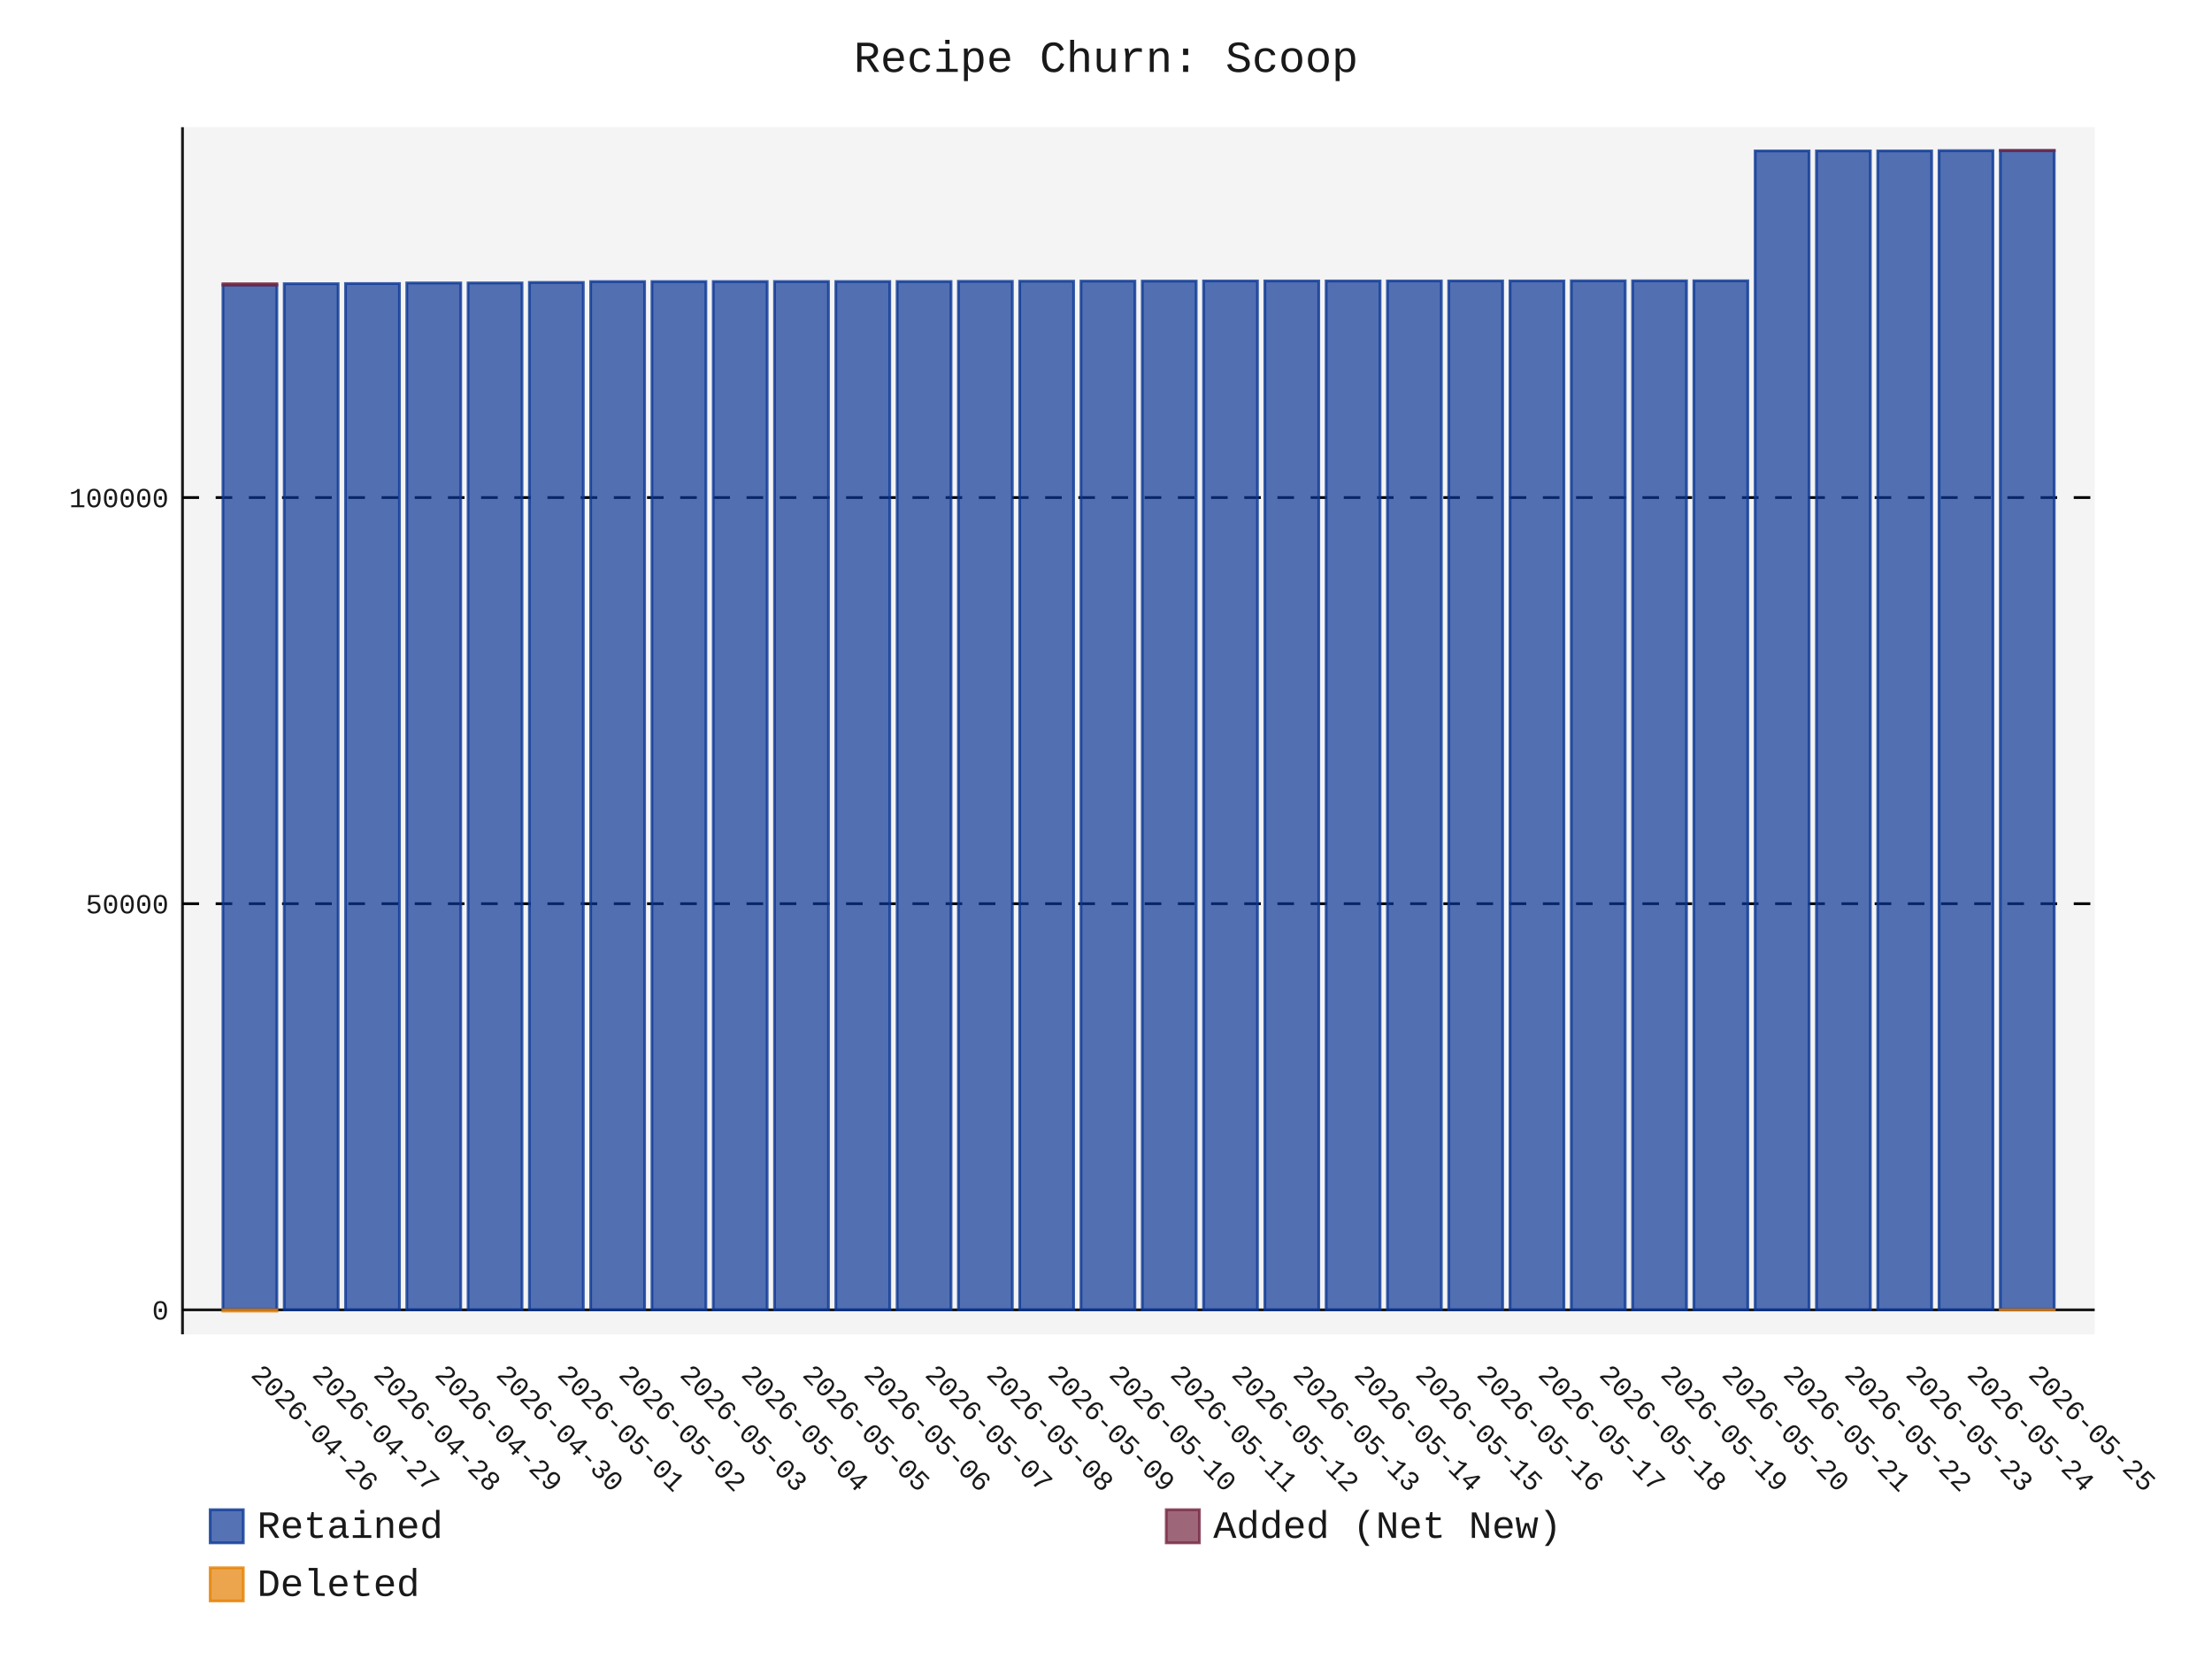
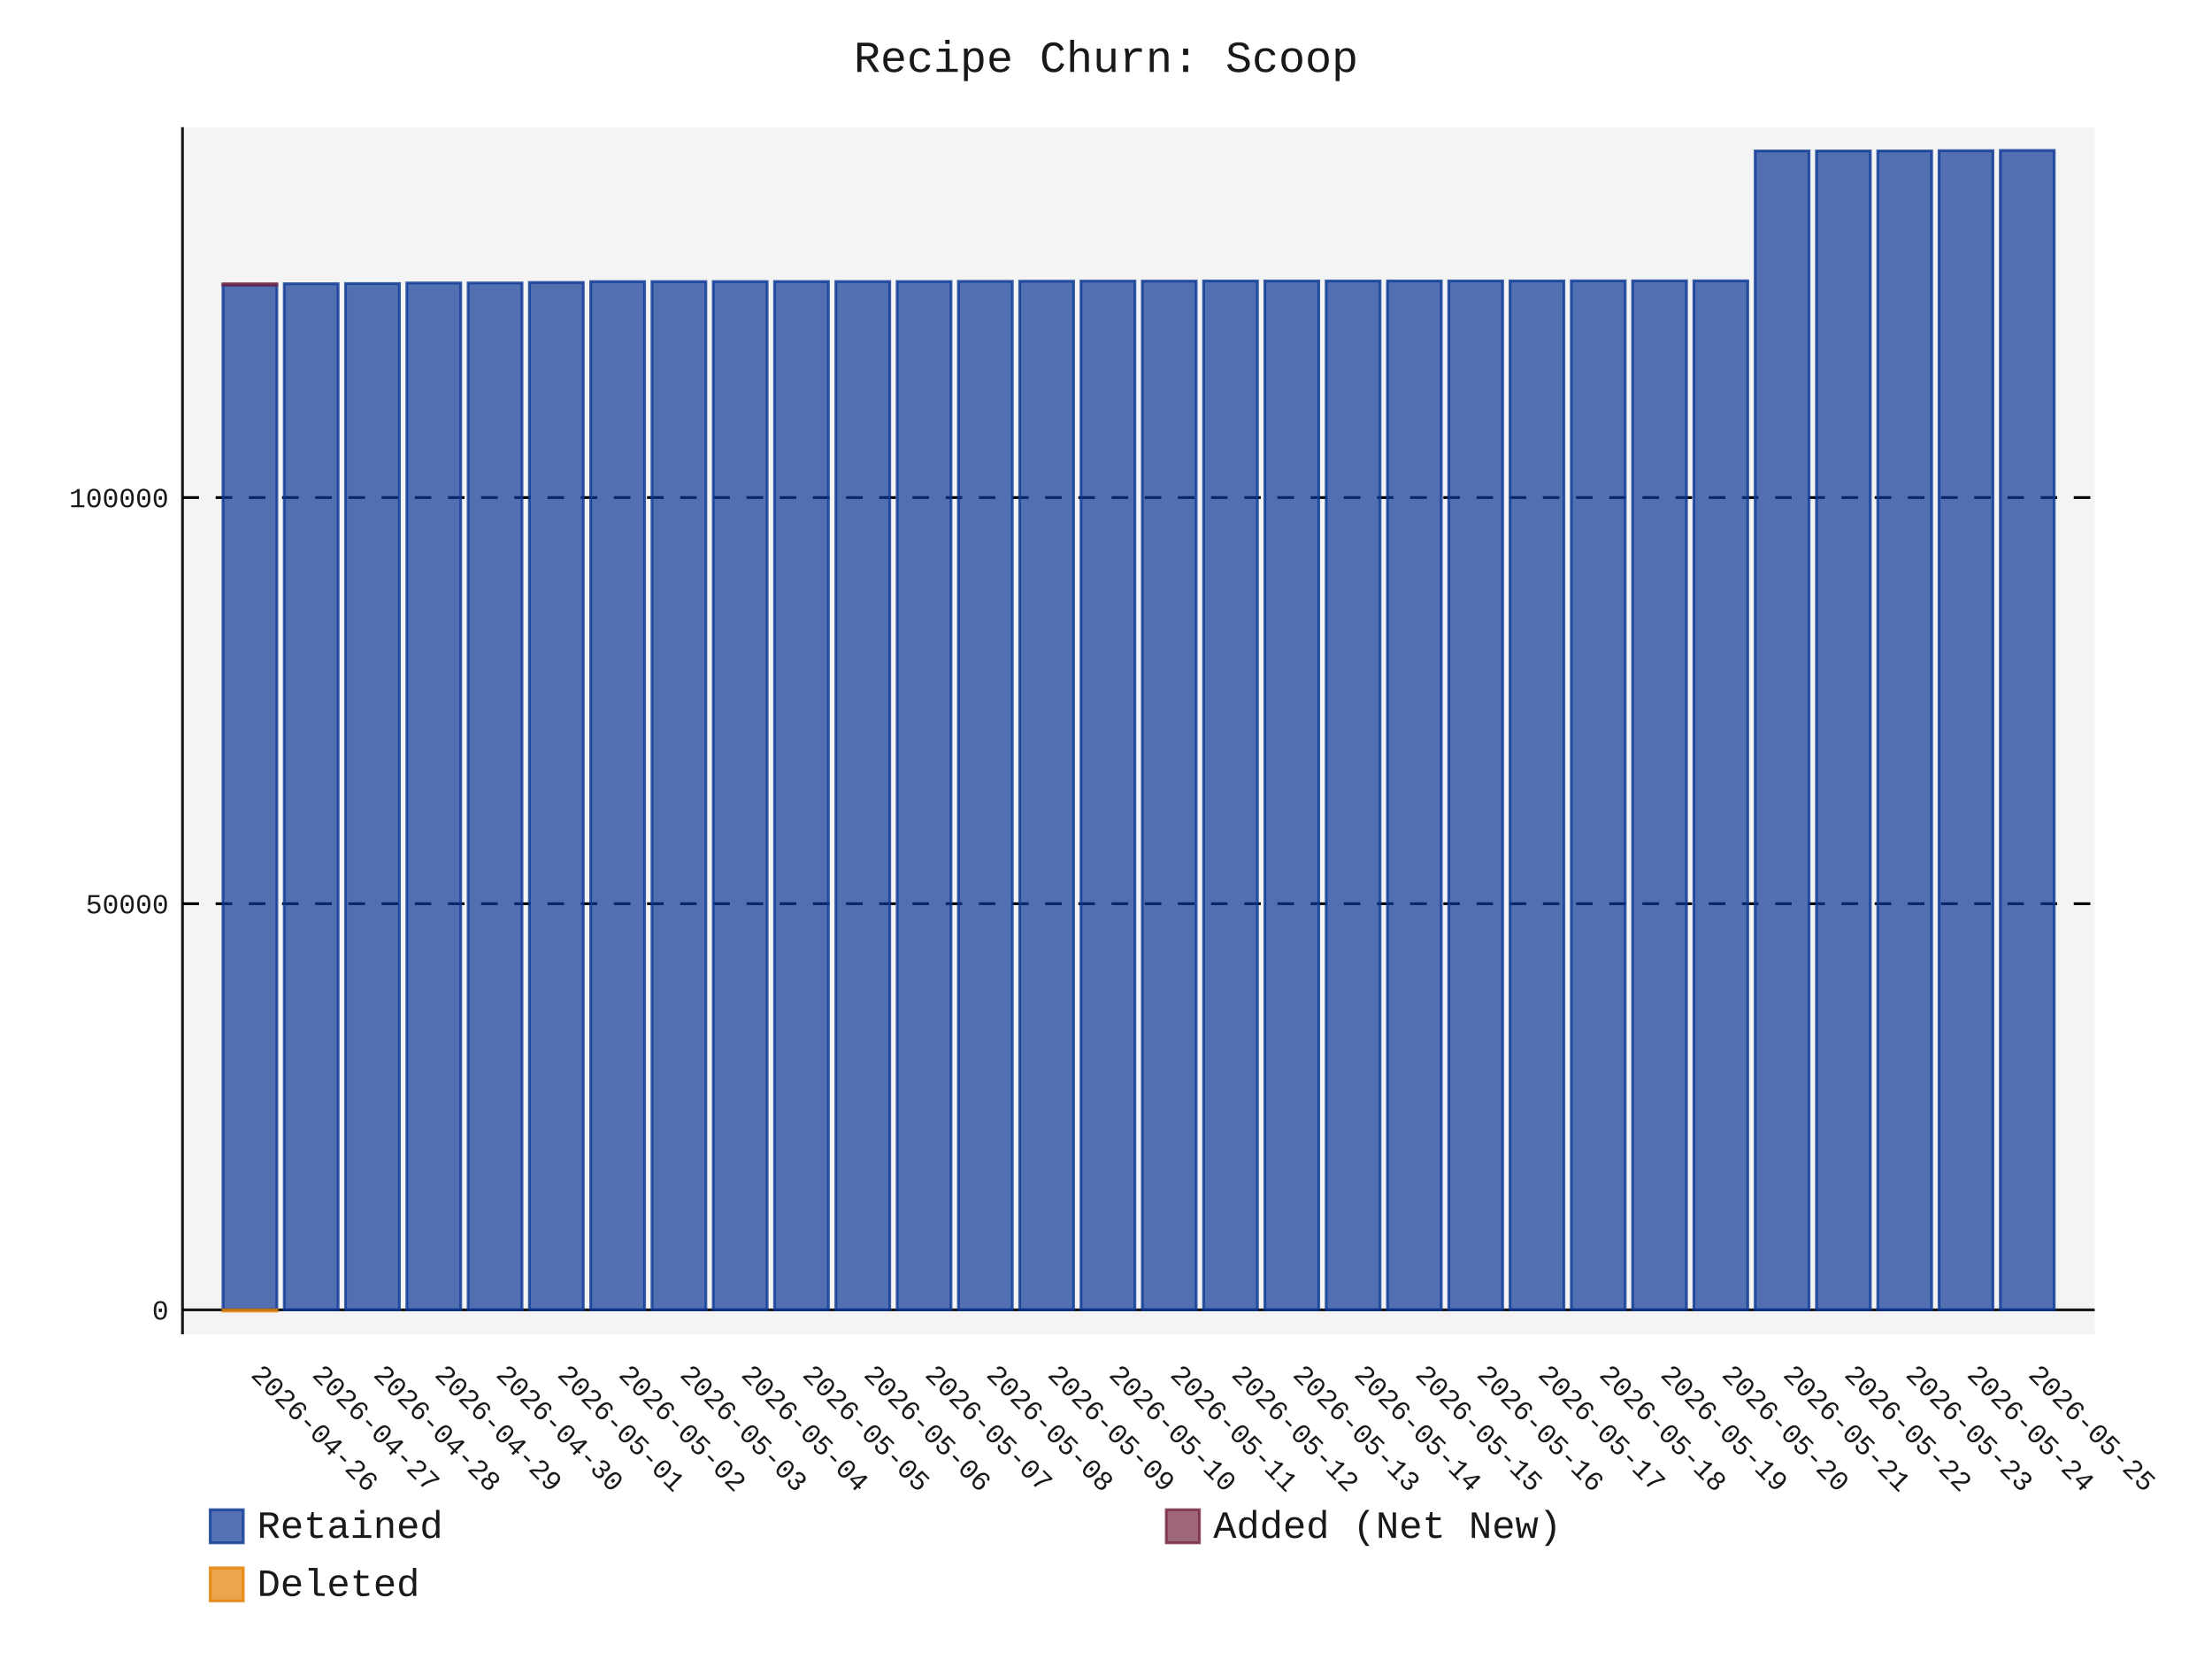
- <svg xmlns="http://www.w3.org/2000/svg" id="chart-e45959a8-2ef1-4425-8ec5-390827424402" class="pygal-chart" viewBox="0 0 800 600">
+ <svg xmlns="http://www.w3.org/2000/svg" id="chart-d8bcaec8-78ed-41b7-aec2-803ea4197484" class="pygal-chart" viewBox="0 0 800 600">
  <defs>
-     <style type="text/css">#chart-e45959a8-2ef1-4425-8ec5-390827424402{-webkit-user-select:none;-webkit-font-smoothing:antialiased;font-family:Consolas,"Liberation Mono",Menlo,Courier,monospace}#chart-e45959a8-2ef1-4425-8ec5-390827424402 .title{font-family:Consolas,"Liberation Mono",Menlo,Courier,monospace;font-size:16px}#chart-e45959a8-2ef1-4425-8ec5-390827424402 .legends .legend text{font-family:Consolas,"Liberation Mono",Menlo,Courier,monospace;font-size:14px}#chart-e45959a8-2ef1-4425-8ec5-390827424402 .axis text{font-family:Consolas,"Liberation Mono",Menlo,Courier,monospace;font-size:10px}#chart-e45959a8-2ef1-4425-8ec5-390827424402 .axis text.major{font-family:Consolas,"Liberation Mono",Menlo,Courier,monospace;font-size:10px}#chart-e45959a8-2ef1-4425-8ec5-390827424402 .text-overlay text.value{font-family:Consolas,"Liberation Mono",Menlo,Courier,monospace;font-size:16px}#chart-e45959a8-2ef1-4425-8ec5-390827424402 .text-overlay text.label{font-family:Consolas,"Liberation Mono",Menlo,Courier,monospace;font-size:10px}#chart-e45959a8-2ef1-4425-8ec5-390827424402 .tooltip{font-family:Consolas,"Liberation Mono",Menlo,Courier,monospace;font-size:14px}#chart-e45959a8-2ef1-4425-8ec5-390827424402 text.no_data{font-family:Consolas,"Liberation Mono",Menlo,Courier,monospace;font-size:64px}
- #chart-e45959a8-2ef1-4425-8ec5-390827424402{background-color:transparent}#chart-e45959a8-2ef1-4425-8ec5-390827424402 path,#chart-e45959a8-2ef1-4425-8ec5-390827424402 line,#chart-e45959a8-2ef1-4425-8ec5-390827424402 rect,#chart-e45959a8-2ef1-4425-8ec5-390827424402 circle{-webkit-transition:150ms;-moz-transition:150ms;transition:150ms}#chart-e45959a8-2ef1-4425-8ec5-390827424402 .graph &gt; .background{fill:transparent}#chart-e45959a8-2ef1-4425-8ec5-390827424402 .plot &gt; .background{fill:rgba(240,240,240,0.7)}#chart-e45959a8-2ef1-4425-8ec5-390827424402 .graph{fill:rgba(0,0,0,0.9)}#chart-e45959a8-2ef1-4425-8ec5-390827424402 text.no_data{fill:rgba(0,0,0,0.9)}#chart-e45959a8-2ef1-4425-8ec5-390827424402 .title{fill:rgba(0,0,0,0.9)}#chart-e45959a8-2ef1-4425-8ec5-390827424402 .legends .legend text{fill:rgba(0,0,0,0.9)}#chart-e45959a8-2ef1-4425-8ec5-390827424402 .legends .legend:hover text{fill:rgba(0,0,0,0.9)}#chart-e45959a8-2ef1-4425-8ec5-390827424402 .axis .line{stroke:rgba(0,0,0,0.9)}#chart-e45959a8-2ef1-4425-8ec5-390827424402 .axis .guide.line{stroke:rgba(0,0,0,0.5)}#chart-e45959a8-2ef1-4425-8ec5-390827424402 .axis .major.line{stroke:rgba(0,0,0,0.9)}#chart-e45959a8-2ef1-4425-8ec5-390827424402 .axis text.major{fill:rgba(0,0,0,0.9)}#chart-e45959a8-2ef1-4425-8ec5-390827424402 .axis.y .guides:hover .guide.line,#chart-e45959a8-2ef1-4425-8ec5-390827424402 .line-graph .axis.x .guides:hover .guide.line,#chart-e45959a8-2ef1-4425-8ec5-390827424402 .stackedline-graph .axis.x .guides:hover .guide.line,#chart-e45959a8-2ef1-4425-8ec5-390827424402 .xy-graph .axis.x .guides:hover .guide.line{stroke:rgba(0,0,0,0.9)}#chart-e45959a8-2ef1-4425-8ec5-390827424402 .axis .guides:hover text{fill:rgba(0,0,0,0.9)}#chart-e45959a8-2ef1-4425-8ec5-390827424402 .reactive{fill-opacity:.7;stroke-opacity:.8;stroke-width:1}#chart-e45959a8-2ef1-4425-8ec5-390827424402 .ci{stroke:rgba(0,0,0,0.9)}#chart-e45959a8-2ef1-4425-8ec5-390827424402 .reactive.active,#chart-e45959a8-2ef1-4425-8ec5-390827424402 .active .reactive{fill-opacity:.8;stroke-opacity:.9;stroke-width:4}#chart-e45959a8-2ef1-4425-8ec5-390827424402 .ci .reactive.active{stroke-width:1.5}#chart-e45959a8-2ef1-4425-8ec5-390827424402 .series text{fill:rgba(0,0,0,0.9)}#chart-e45959a8-2ef1-4425-8ec5-390827424402 .tooltip rect{fill:rgba(240,240,240,0.7);stroke:rgba(0,0,0,0.9);-webkit-transition:opacity 150ms;-moz-transition:opacity 150ms;transition:opacity 150ms}#chart-e45959a8-2ef1-4425-8ec5-390827424402 .tooltip .label{fill:rgba(0,0,0,0.9)}#chart-e45959a8-2ef1-4425-8ec5-390827424402 .tooltip .label{fill:rgba(0,0,0,0.9)}#chart-e45959a8-2ef1-4425-8ec5-390827424402 .tooltip .legend{font-size:.8em;fill:rgba(0,0,0,0.5)}#chart-e45959a8-2ef1-4425-8ec5-390827424402 .tooltip .x_label{font-size:.6em;fill:rgba(0,0,0,0.9)}#chart-e45959a8-2ef1-4425-8ec5-390827424402 .tooltip .xlink{font-size:.5em;text-decoration:underline}#chart-e45959a8-2ef1-4425-8ec5-390827424402 .tooltip .value{font-size:1.5em}#chart-e45959a8-2ef1-4425-8ec5-390827424402 .bound{font-size:.5em}#chart-e45959a8-2ef1-4425-8ec5-390827424402 .max-value{font-size:.75em;fill:rgba(0,0,0,0.5)}#chart-e45959a8-2ef1-4425-8ec5-390827424402 .map-element{fill:rgba(240,240,240,0.7);stroke:rgba(0,0,0,0.5) !important}#chart-e45959a8-2ef1-4425-8ec5-390827424402 .map-element .reactive{fill-opacity:inherit;stroke-opacity:inherit}#chart-e45959a8-2ef1-4425-8ec5-390827424402 .color-0,#chart-e45959a8-2ef1-4425-8ec5-390827424402 .color-0 a:visited{stroke:rgb(12,55,149);fill:rgb(12,55,149)}#chart-e45959a8-2ef1-4425-8ec5-390827424402 .color-1,#chart-e45959a8-2ef1-4425-8ec5-390827424402 .color-1 a:visited{stroke:rgb(117,38,65);fill:rgb(117,38,65)}#chart-e45959a8-2ef1-4425-8ec5-390827424402 .color-2,#chart-e45959a8-2ef1-4425-8ec5-390827424402 .color-2 a:visited{stroke:rgb(228,127,0);fill:rgb(228,127,0)}#chart-e45959a8-2ef1-4425-8ec5-390827424402 .text-overlay .color-0 text{fill:black}#chart-e45959a8-2ef1-4425-8ec5-390827424402 .text-overlay .color-1 text{fill:black}#chart-e45959a8-2ef1-4425-8ec5-390827424402 .text-overlay .color-2 text{fill:black}
- #chart-e45959a8-2ef1-4425-8ec5-390827424402 text.no_data{text-anchor:middle}#chart-e45959a8-2ef1-4425-8ec5-390827424402 .guide.line{fill:none}#chart-e45959a8-2ef1-4425-8ec5-390827424402 .centered{text-anchor:middle}#chart-e45959a8-2ef1-4425-8ec5-390827424402 .title{text-anchor:middle}#chart-e45959a8-2ef1-4425-8ec5-390827424402 .legends .legend text{fill-opacity:1}#chart-e45959a8-2ef1-4425-8ec5-390827424402 .axis.x text{text-anchor:middle}#chart-e45959a8-2ef1-4425-8ec5-390827424402 .axis.x:not(.web) text[transform]{text-anchor:start}#chart-e45959a8-2ef1-4425-8ec5-390827424402 .axis.x:not(.web) text[transform].backwards{text-anchor:end}#chart-e45959a8-2ef1-4425-8ec5-390827424402 .axis.y text{text-anchor:end}#chart-e45959a8-2ef1-4425-8ec5-390827424402 .axis.y text[transform].backwards{text-anchor:start}#chart-e45959a8-2ef1-4425-8ec5-390827424402 .axis.y2 text{text-anchor:start}#chart-e45959a8-2ef1-4425-8ec5-390827424402 .axis.y2 text[transform].backwards{text-anchor:end}#chart-e45959a8-2ef1-4425-8ec5-390827424402 .axis .guide.line{stroke-dasharray:4,4;stroke:black}#chart-e45959a8-2ef1-4425-8ec5-390827424402 .axis .major.guide.line{stroke-dasharray:6,6;stroke:black}#chart-e45959a8-2ef1-4425-8ec5-390827424402 .horizontal .axis.y .guide.line,#chart-e45959a8-2ef1-4425-8ec5-390827424402 .horizontal .axis.y2 .guide.line,#chart-e45959a8-2ef1-4425-8ec5-390827424402 .vertical .axis.x .guide.line{opacity:0}#chart-e45959a8-2ef1-4425-8ec5-390827424402 .horizontal .axis.always_show .guide.line,#chart-e45959a8-2ef1-4425-8ec5-390827424402 .vertical .axis.always_show .guide.line{opacity:1 !important}#chart-e45959a8-2ef1-4425-8ec5-390827424402 .axis.y .guides:hover .guide.line,#chart-e45959a8-2ef1-4425-8ec5-390827424402 .axis.y2 .guides:hover .guide.line,#chart-e45959a8-2ef1-4425-8ec5-390827424402 .axis.x .guides:hover .guide.line{opacity:1}#chart-e45959a8-2ef1-4425-8ec5-390827424402 .axis .guides:hover text{opacity:1}#chart-e45959a8-2ef1-4425-8ec5-390827424402 .nofill{fill:none}#chart-e45959a8-2ef1-4425-8ec5-390827424402 .subtle-fill{fill-opacity:.2}#chart-e45959a8-2ef1-4425-8ec5-390827424402 .dot{stroke-width:1px;fill-opacity:1;stroke-opacity:1}#chart-e45959a8-2ef1-4425-8ec5-390827424402 .dot.active{stroke-width:5px}#chart-e45959a8-2ef1-4425-8ec5-390827424402 .dot.negative{fill:transparent}#chart-e45959a8-2ef1-4425-8ec5-390827424402 text,#chart-e45959a8-2ef1-4425-8ec5-390827424402 tspan{stroke:none !important}#chart-e45959a8-2ef1-4425-8ec5-390827424402 .series text.active{opacity:1}#chart-e45959a8-2ef1-4425-8ec5-390827424402 .tooltip rect{fill-opacity:.95;stroke-width:.5}#chart-e45959a8-2ef1-4425-8ec5-390827424402 .tooltip text{fill-opacity:1}#chart-e45959a8-2ef1-4425-8ec5-390827424402 .showable{visibility:hidden}#chart-e45959a8-2ef1-4425-8ec5-390827424402 .showable.shown{visibility:visible}#chart-e45959a8-2ef1-4425-8ec5-390827424402 .gauge-background{fill:rgba(229,229,229,1);stroke:none}#chart-e45959a8-2ef1-4425-8ec5-390827424402 .bg-lines{stroke:transparent;stroke-width:2px}</style>
+     <style type="text/css">#chart-d8bcaec8-78ed-41b7-aec2-803ea4197484{-webkit-user-select:none;-webkit-font-smoothing:antialiased;font-family:Consolas,"Liberation Mono",Menlo,Courier,monospace}#chart-d8bcaec8-78ed-41b7-aec2-803ea4197484 .title{font-family:Consolas,"Liberation Mono",Menlo,Courier,monospace;font-size:16px}#chart-d8bcaec8-78ed-41b7-aec2-803ea4197484 .legends .legend text{font-family:Consolas,"Liberation Mono",Menlo,Courier,monospace;font-size:14px}#chart-d8bcaec8-78ed-41b7-aec2-803ea4197484 .axis text{font-family:Consolas,"Liberation Mono",Menlo,Courier,monospace;font-size:10px}#chart-d8bcaec8-78ed-41b7-aec2-803ea4197484 .axis text.major{font-family:Consolas,"Liberation Mono",Menlo,Courier,monospace;font-size:10px}#chart-d8bcaec8-78ed-41b7-aec2-803ea4197484 .text-overlay text.value{font-family:Consolas,"Liberation Mono",Menlo,Courier,monospace;font-size:16px}#chart-d8bcaec8-78ed-41b7-aec2-803ea4197484 .text-overlay text.label{font-family:Consolas,"Liberation Mono",Menlo,Courier,monospace;font-size:10px}#chart-d8bcaec8-78ed-41b7-aec2-803ea4197484 .tooltip{font-family:Consolas,"Liberation Mono",Menlo,Courier,monospace;font-size:14px}#chart-d8bcaec8-78ed-41b7-aec2-803ea4197484 text.no_data{font-family:Consolas,"Liberation Mono",Menlo,Courier,monospace;font-size:64px}
+ #chart-d8bcaec8-78ed-41b7-aec2-803ea4197484{background-color:transparent}#chart-d8bcaec8-78ed-41b7-aec2-803ea4197484 path,#chart-d8bcaec8-78ed-41b7-aec2-803ea4197484 line,#chart-d8bcaec8-78ed-41b7-aec2-803ea4197484 rect,#chart-d8bcaec8-78ed-41b7-aec2-803ea4197484 circle{-webkit-transition:150ms;-moz-transition:150ms;transition:150ms}#chart-d8bcaec8-78ed-41b7-aec2-803ea4197484 .graph &gt; .background{fill:transparent}#chart-d8bcaec8-78ed-41b7-aec2-803ea4197484 .plot &gt; .background{fill:rgba(240,240,240,0.7)}#chart-d8bcaec8-78ed-41b7-aec2-803ea4197484 .graph{fill:rgba(0,0,0,0.9)}#chart-d8bcaec8-78ed-41b7-aec2-803ea4197484 text.no_data{fill:rgba(0,0,0,0.9)}#chart-d8bcaec8-78ed-41b7-aec2-803ea4197484 .title{fill:rgba(0,0,0,0.9)}#chart-d8bcaec8-78ed-41b7-aec2-803ea4197484 .legends .legend text{fill:rgba(0,0,0,0.9)}#chart-d8bcaec8-78ed-41b7-aec2-803ea4197484 .legends .legend:hover text{fill:rgba(0,0,0,0.9)}#chart-d8bcaec8-78ed-41b7-aec2-803ea4197484 .axis .line{stroke:rgba(0,0,0,0.9)}#chart-d8bcaec8-78ed-41b7-aec2-803ea4197484 .axis .guide.line{stroke:rgba(0,0,0,0.5)}#chart-d8bcaec8-78ed-41b7-aec2-803ea4197484 .axis .major.line{stroke:rgba(0,0,0,0.9)}#chart-d8bcaec8-78ed-41b7-aec2-803ea4197484 .axis text.major{fill:rgba(0,0,0,0.9)}#chart-d8bcaec8-78ed-41b7-aec2-803ea4197484 .axis.y .guides:hover .guide.line,#chart-d8bcaec8-78ed-41b7-aec2-803ea4197484 .line-graph .axis.x .guides:hover .guide.line,#chart-d8bcaec8-78ed-41b7-aec2-803ea4197484 .stackedline-graph .axis.x .guides:hover .guide.line,#chart-d8bcaec8-78ed-41b7-aec2-803ea4197484 .xy-graph .axis.x .guides:hover .guide.line{stroke:rgba(0,0,0,0.9)}#chart-d8bcaec8-78ed-41b7-aec2-803ea4197484 .axis .guides:hover text{fill:rgba(0,0,0,0.9)}#chart-d8bcaec8-78ed-41b7-aec2-803ea4197484 .reactive{fill-opacity:.7;stroke-opacity:.8;stroke-width:1}#chart-d8bcaec8-78ed-41b7-aec2-803ea4197484 .ci{stroke:rgba(0,0,0,0.9)}#chart-d8bcaec8-78ed-41b7-aec2-803ea4197484 .reactive.active,#chart-d8bcaec8-78ed-41b7-aec2-803ea4197484 .active .reactive{fill-opacity:.8;stroke-opacity:.9;stroke-width:4}#chart-d8bcaec8-78ed-41b7-aec2-803ea4197484 .ci .reactive.active{stroke-width:1.5}#chart-d8bcaec8-78ed-41b7-aec2-803ea4197484 .series text{fill:rgba(0,0,0,0.9)}#chart-d8bcaec8-78ed-41b7-aec2-803ea4197484 .tooltip rect{fill:rgba(240,240,240,0.7);stroke:rgba(0,0,0,0.9);-webkit-transition:opacity 150ms;-moz-transition:opacity 150ms;transition:opacity 150ms}#chart-d8bcaec8-78ed-41b7-aec2-803ea4197484 .tooltip .label{fill:rgba(0,0,0,0.9)}#chart-d8bcaec8-78ed-41b7-aec2-803ea4197484 .tooltip .label{fill:rgba(0,0,0,0.9)}#chart-d8bcaec8-78ed-41b7-aec2-803ea4197484 .tooltip .legend{font-size:.8em;fill:rgba(0,0,0,0.5)}#chart-d8bcaec8-78ed-41b7-aec2-803ea4197484 .tooltip .x_label{font-size:.6em;fill:rgba(0,0,0,0.9)}#chart-d8bcaec8-78ed-41b7-aec2-803ea4197484 .tooltip .xlink{font-size:.5em;text-decoration:underline}#chart-d8bcaec8-78ed-41b7-aec2-803ea4197484 .tooltip .value{font-size:1.5em}#chart-d8bcaec8-78ed-41b7-aec2-803ea4197484 .bound{font-size:.5em}#chart-d8bcaec8-78ed-41b7-aec2-803ea4197484 .max-value{font-size:.75em;fill:rgba(0,0,0,0.5)}#chart-d8bcaec8-78ed-41b7-aec2-803ea4197484 .map-element{fill:rgba(240,240,240,0.7);stroke:rgba(0,0,0,0.5) !important}#chart-d8bcaec8-78ed-41b7-aec2-803ea4197484 .map-element .reactive{fill-opacity:inherit;stroke-opacity:inherit}#chart-d8bcaec8-78ed-41b7-aec2-803ea4197484 .color-0,#chart-d8bcaec8-78ed-41b7-aec2-803ea4197484 .color-0 a:visited{stroke:rgb(12,55,149);fill:rgb(12,55,149)}#chart-d8bcaec8-78ed-41b7-aec2-803ea4197484 .color-1,#chart-d8bcaec8-78ed-41b7-aec2-803ea4197484 .color-1 a:visited{stroke:rgb(117,38,65);fill:rgb(117,38,65)}#chart-d8bcaec8-78ed-41b7-aec2-803ea4197484 .color-2,#chart-d8bcaec8-78ed-41b7-aec2-803ea4197484 .color-2 a:visited{stroke:rgb(228,127,0);fill:rgb(228,127,0)}#chart-d8bcaec8-78ed-41b7-aec2-803ea4197484 .text-overlay .color-0 text{fill:black}#chart-d8bcaec8-78ed-41b7-aec2-803ea4197484 .text-overlay .color-1 text{fill:black}#chart-d8bcaec8-78ed-41b7-aec2-803ea4197484 .text-overlay .color-2 text{fill:black}
+ #chart-d8bcaec8-78ed-41b7-aec2-803ea4197484 text.no_data{text-anchor:middle}#chart-d8bcaec8-78ed-41b7-aec2-803ea4197484 .guide.line{fill:none}#chart-d8bcaec8-78ed-41b7-aec2-803ea4197484 .centered{text-anchor:middle}#chart-d8bcaec8-78ed-41b7-aec2-803ea4197484 .title{text-anchor:middle}#chart-d8bcaec8-78ed-41b7-aec2-803ea4197484 .legends .legend text{fill-opacity:1}#chart-d8bcaec8-78ed-41b7-aec2-803ea4197484 .axis.x text{text-anchor:middle}#chart-d8bcaec8-78ed-41b7-aec2-803ea4197484 .axis.x:not(.web) text[transform]{text-anchor:start}#chart-d8bcaec8-78ed-41b7-aec2-803ea4197484 .axis.x:not(.web) text[transform].backwards{text-anchor:end}#chart-d8bcaec8-78ed-41b7-aec2-803ea4197484 .axis.y text{text-anchor:end}#chart-d8bcaec8-78ed-41b7-aec2-803ea4197484 .axis.y text[transform].backwards{text-anchor:start}#chart-d8bcaec8-78ed-41b7-aec2-803ea4197484 .axis.y2 text{text-anchor:start}#chart-d8bcaec8-78ed-41b7-aec2-803ea4197484 .axis.y2 text[transform].backwards{text-anchor:end}#chart-d8bcaec8-78ed-41b7-aec2-803ea4197484 .axis .guide.line{stroke-dasharray:4,4;stroke:black}#chart-d8bcaec8-78ed-41b7-aec2-803ea4197484 .axis .major.guide.line{stroke-dasharray:6,6;stroke:black}#chart-d8bcaec8-78ed-41b7-aec2-803ea4197484 .horizontal .axis.y .guide.line,#chart-d8bcaec8-78ed-41b7-aec2-803ea4197484 .horizontal .axis.y2 .guide.line,#chart-d8bcaec8-78ed-41b7-aec2-803ea4197484 .vertical .axis.x .guide.line{opacity:0}#chart-d8bcaec8-78ed-41b7-aec2-803ea4197484 .horizontal .axis.always_show .guide.line,#chart-d8bcaec8-78ed-41b7-aec2-803ea4197484 .vertical .axis.always_show .guide.line{opacity:1 !important}#chart-d8bcaec8-78ed-41b7-aec2-803ea4197484 .axis.y .guides:hover .guide.line,#chart-d8bcaec8-78ed-41b7-aec2-803ea4197484 .axis.y2 .guides:hover .guide.line,#chart-d8bcaec8-78ed-41b7-aec2-803ea4197484 .axis.x .guides:hover .guide.line{opacity:1}#chart-d8bcaec8-78ed-41b7-aec2-803ea4197484 .axis .guides:hover text{opacity:1}#chart-d8bcaec8-78ed-41b7-aec2-803ea4197484 .nofill{fill:none}#chart-d8bcaec8-78ed-41b7-aec2-803ea4197484 .subtle-fill{fill-opacity:.2}#chart-d8bcaec8-78ed-41b7-aec2-803ea4197484 .dot{stroke-width:1px;fill-opacity:1;stroke-opacity:1}#chart-d8bcaec8-78ed-41b7-aec2-803ea4197484 .dot.active{stroke-width:5px}#chart-d8bcaec8-78ed-41b7-aec2-803ea4197484 .dot.negative{fill:transparent}#chart-d8bcaec8-78ed-41b7-aec2-803ea4197484 text,#chart-d8bcaec8-78ed-41b7-aec2-803ea4197484 tspan{stroke:none !important}#chart-d8bcaec8-78ed-41b7-aec2-803ea4197484 .series text.active{opacity:1}#chart-d8bcaec8-78ed-41b7-aec2-803ea4197484 .tooltip rect{fill-opacity:.95;stroke-width:.5}#chart-d8bcaec8-78ed-41b7-aec2-803ea4197484 .tooltip text{fill-opacity:1}#chart-d8bcaec8-78ed-41b7-aec2-803ea4197484 .showable{visibility:hidden}#chart-d8bcaec8-78ed-41b7-aec2-803ea4197484 .showable.shown{visibility:visible}#chart-d8bcaec8-78ed-41b7-aec2-803ea4197484 .gauge-background{fill:rgba(229,229,229,1);stroke:none}#chart-d8bcaec8-78ed-41b7-aec2-803ea4197484 .bg-lines{stroke:transparent;stroke-width:2px}</style>
  </defs>
  <g class="graph stackedbar-graph vertical">
    <rect x="0" y="0" width="800" height="600" class="background" />
    <g transform="translate(66, 46)" class="plot">
      <rect x="0" y="0" width="691.574" height="436.574" class="background" />
      <g class="axis y always_show">
        <g class="guides">
          <path d="M0 427.726 h691.574" class="axis major line" />
          <text x="-5" y="431.226" class="major">0</text>
        </g>
        <g class="guides">
          <path d="M0 280.837 h691.574" class="major guide line" />
          <text x="-5" y="284.337" class="major">50000</text>
        </g>
        <g class="guides">
          <path d="M0 133.948 h691.574" class="major guide line" />
          <text x="-5" y="137.448" class="major">100000</text>
        </g>
      </g>
      <g class="axis x">
        <path d="M0 0 v436.574" class="line" />
        <g class="guides">
          <path d="M24.382 0 v436.574" class="guide line" />
          <text x="24.382" y="451.574" class="" transform="rotate(45 24.3824 451.5736)">2026-04-26</text>
        </g>
        <g class="guides">
          <path d="M46.548 0 v436.574" class="guide line" />
          <text x="46.548" y="451.574" class="" transform="rotate(45 46.54822 451.5736)">2026-04-27</text>
        </g>
        <g class="guides">
          <path d="M68.714 0 v436.574" class="guide line" />
          <text x="68.714" y="451.574" class="" transform="rotate(45 68.71404 451.5736)">2026-04-28</text>
        </g>
        <g class="guides">
          <path d="M90.88 0 v436.574" class="guide line" />
          <text x="90.88" y="451.574" class="" transform="rotate(45 90.87986 451.5736)">2026-04-29</text>
        </g>
        <g class="guides">
          <path d="M113.046 0 v436.574" class="guide line" />
          <text x="113.046" y="451.574" class="" transform="rotate(45 113.0457 451.5736)">2026-04-30</text>
        </g>
        <g class="guides">
          <path d="M135.212 0 v436.574" class="guide line" />
          <text x="135.212" y="451.574" class="" transform="rotate(45 135.2115 451.5736)">2026-05-01</text>
        </g>
        <g class="guides">
          <path d="M157.377 0 v436.574" class="guide line" />
          <text x="157.377" y="451.574" class="" transform="rotate(45 157.3773 451.5736)">2026-05-02</text>
        </g>
        <g class="guides">
          <path d="M179.543 0 v436.574" class="guide line" />
          <text x="179.543" y="451.574" class="" transform="rotate(45 179.5431 451.5736)">2026-05-03</text>
        </g>
        <g class="guides">
          <path d="M201.709 0 v436.574" class="guide line" />
          <text x="201.709" y="451.574" class="" transform="rotate(45 201.709 451.5736)">2026-05-04</text>
        </g>
        <g class="guides">
          <path d="M223.875 0 v436.574" class="guide line" />
          <text x="223.875" y="451.574" class="" transform="rotate(45 223.8748 451.5736)">2026-05-05</text>
        </g>
        <g class="guides">
          <path d="M246.041 0 v436.574" class="guide line" />
          <text x="246.041" y="451.574" class="" transform="rotate(45 246.0406 451.5736)">2026-05-06</text>
        </g>
        <g class="guides">
          <path d="M268.206 0 v436.574" class="guide line" />
          <text x="268.206" y="451.574" class="" transform="rotate(45 268.2064 451.5736)">2026-05-07</text>
        </g>
        <g class="guides">
          <path d="M290.372 0 v436.574" class="guide line" />
          <text x="290.372" y="451.574" class="" transform="rotate(45 290.3722 451.5736)">2026-05-08</text>
        </g>
        <g class="guides">
          <path d="M312.538 0 v436.574" class="guide line" />
          <text x="312.538" y="451.574" class="" transform="rotate(45 312.5381 451.5736)">2026-05-09</text>
        </g>
        <g class="guides">
          <path d="M334.704 0 v436.574" class="guide line" />
          <text x="334.704" y="451.574" class="" transform="rotate(45 334.7039 451.5736)">2026-05-10</text>
        </g>
        <g class="guides">
          <path d="M356.87 0 v436.574" class="guide line" />
          <text x="356.87" y="451.574" class="" transform="rotate(45 356.8697 451.5736)">2026-05-11</text>
        </g>
        <g class="guides">
          <path d="M379.036 0 v436.574" class="guide line" />
          <text x="379.036" y="451.574" class="" transform="rotate(45 379.0355 451.5736)">2026-05-12</text>
        </g>
        <g class="guides">
          <path d="M401.201 0 v436.574" class="guide line" />
          <text x="401.201" y="451.574" class="" transform="rotate(45 401.2013 451.5736)">2026-05-13</text>
        </g>
        <g class="guides">
          <path d="M423.367 0 v436.574" class="guide line" />
          <text x="423.367" y="451.574" class="" transform="rotate(45 423.3672 451.5736)">2026-05-14</text>
        </g>
        <g class="guides">
          <path d="M445.533 0 v436.574" class="guide line" />
          <text x="445.533" y="451.574" class="" transform="rotate(45 445.533 451.5736)">2026-05-15</text>
        </g>
        <g class="guides">
          <path d="M467.699 0 v436.574" class="guide line" />
          <text x="467.699" y="451.574" class="" transform="rotate(45 467.6988 451.5736)">2026-05-16</text>
        </g>
        <g class="guides">
          <path d="M489.865 0 v436.574" class="guide line" />
          <text x="489.865" y="451.574" class="" transform="rotate(45 489.8646 451.5736)">2026-05-17</text>
        </g>
        <g class="guides">
          <path d="M512.03 0 v436.574" class="guide line" />
          <text x="512.03" y="451.574" class="" transform="rotate(45 512.0304 451.5736)">2026-05-18</text>
        </g>
        <g class="guides">
          <path d="M534.196 0 v436.574" class="guide line" />
          <text x="534.196" y="451.574" class="" transform="rotate(45 534.1963 451.5736)">2026-05-19</text>
        </g>
        <g class="guides">
          <path d="M556.362 0 v436.574" class="guide line" />
          <text x="556.362" y="451.574" class="" transform="rotate(45 556.3621 451.5736)">2026-05-20</text>
        </g>
        <g class="guides">
          <path d="M578.528 0 v436.574" class="guide line" />
          <text x="578.528" y="451.574" class="" transform="rotate(45 578.5279 451.5736)">2026-05-21</text>
        </g>
        <g class="guides">
          <path d="M600.694 0 v436.574" class="guide line" />
          <text x="600.694" y="451.574" class="" transform="rotate(45 600.6937 451.5736)">2026-05-22</text>
        </g>
        <g class="guides">
          <path d="M622.86 0 v436.574" class="guide line" />
          <text x="622.86" y="451.574" class="" transform="rotate(45 622.8596 451.5736)">2026-05-23</text>
        </g>
        <g class="guides">
          <path d="M645.025 0 v436.574" class="guide line" />
          <text x="645.025" y="451.574" class="" transform="rotate(45 645.0254 451.5736)">2026-05-24</text>
        </g>
        <g class="guides">
          <path d="M667.191 0 v436.574" class="guide line" />
          <text x="667.191" y="451.574" class="" transform="rotate(45 667.1912 451.5736)">2026-05-25</text>
        </g>
      </g>
      <g class="series serie-0 color-0">
        <g class="bars">
          <g class="bar">
            <rect x="14.629" y="57.06" rx="0" ry="0" width="19.506" height="370.666" class="rect reactive tooltip-trigger" />
          </g>
          <g class="bar">
            <rect x="36.795" y="56.602" rx="0" ry="0" width="19.506" height="371.124" class="rect reactive tooltip-trigger" />
          </g>
          <g class="bar">
            <rect x="58.961" y="56.546" rx="0" ry="0" width="19.506" height="371.18" class="rect reactive tooltip-trigger" />
          </g>
          <g class="bar">
            <rect x="81.127" y="56.331" rx="0" ry="0" width="19.506" height="371.394" class="rect reactive tooltip-trigger" />
          </g>
          <g class="bar">
            <rect x="103.293" y="56.328" rx="0" ry="0" width="19.506" height="371.397" class="rect reactive tooltip-trigger" />
          </g>
          <g class="bar">
            <rect x="125.459" y="56.146" rx="0" ry="0" width="19.506" height="371.579" class="rect reactive tooltip-trigger" />
          </g>
          <g class="bar">
            <rect x="147.624" y="55.835" rx="0" ry="0" width="19.506" height="371.891" class="rect reactive tooltip-trigger" />
          </g>
          <g class="bar">
            <rect x="169.79" y="55.829" rx="0" ry="0" width="19.506" height="371.896" class="rect reactive tooltip-trigger" />
          </g>
          <g class="bar">
            <rect x="191.956" y="55.82" rx="0" ry="0" width="19.506" height="371.905" class="rect reactive tooltip-trigger" />
          </g>
          <g class="bar">
            <rect x="214.122" y="55.808" rx="0" ry="0" width="19.506" height="371.917" class="rect reactive tooltip-trigger" />
          </g>
          <g class="bar">
            <rect x="236.288" y="55.806" rx="0" ry="0" width="19.506" height="371.92" class="rect reactive tooltip-trigger" />
          </g>
          <g class="bar">
            <rect x="258.453" y="55.806" rx="0" ry="0" width="19.506" height="371.92" class="rect reactive tooltip-trigger" />
          </g>
          <g class="bar">
            <rect x="280.619" y="55.732" rx="0" ry="0" width="19.506" height="371.993" class="rect reactive tooltip-trigger" />
          </g>
          <g class="bar">
            <rect x="302.785" y="55.685" rx="0" ry="0" width="19.506" height="372.04" class="rect reactive tooltip-trigger" />
          </g>
          <g class="bar">
            <rect x="324.951" y="55.656" rx="0" ry="0" width="19.506" height="372.07" class="rect reactive tooltip-trigger" />
          </g>
          <g class="bar">
            <rect x="347.117" y="55.653" rx="0" ry="0" width="19.506" height="372.073" class="rect reactive tooltip-trigger" />
          </g>
          <g class="bar">
            <rect x="369.283" y="55.609" rx="0" ry="0" width="19.506" height="372.117" class="rect reactive tooltip-trigger" />
          </g>
          <g class="bar">
            <rect x="391.448" y="55.606" rx="0" ry="0" width="19.506" height="372.12" class="rect reactive tooltip-trigger" />
          </g>
          <g class="bar">
            <rect x="413.614" y="55.612" rx="0" ry="0" width="19.506" height="372.114" class="rect reactive tooltip-trigger" />
          </g>
          <g class="bar">
            <rect x="435.78" y="55.609" rx="0" ry="0" width="19.506" height="372.117" class="rect reactive tooltip-trigger" />
          </g>
          <g class="bar">
            <rect x="457.946" y="55.6" rx="0" ry="0" width="19.506" height="372.126" class="rect reactive tooltip-trigger" />
          </g>
          <g class="bar">
            <rect x="480.112" y="55.597" rx="0" ry="0" width="19.506" height="372.129" class="rect reactive tooltip-trigger" />
          </g>
          <g class="bar">
            <rect x="502.277" y="55.559" rx="0" ry="0" width="19.506" height="372.167" class="rect reactive tooltip-trigger" />
          </g>
          <g class="bar">
            <rect x="524.443" y="55.556" rx="0" ry="0" width="19.506" height="372.17" class="rect reactive tooltip-trigger" />
          </g>
          <g class="bar">
            <rect x="546.609" y="55.553" rx="0" ry="0" width="19.506" height="372.173" class="rect reactive tooltip-trigger" />
          </g>
          <g class="bar">
            <rect x="568.775" y="8.584" rx="0" ry="0" width="19.506" height="419.142" class="rect reactive tooltip-trigger" />
          </g>
          <g class="bar">
            <rect x="590.941" y="8.581" rx="0" ry="0" width="19.506" height="419.145" class="rect reactive tooltip-trigger" />
          </g>
          <g class="bar">
            <rect x="613.107" y="8.581" rx="0" ry="0" width="19.506" height="419.145" class="rect reactive tooltip-trigger" />
          </g>
          <g class="bar">
            <rect x="635.272" y="8.487" rx="0" ry="0" width="19.506" height="419.239" class="rect reactive tooltip-trigger" />
          </g>
          <g class="bar">
-             <rect x="657.438" y="8.481" rx="0" ry="0" width="19.506" height="419.245" class="rect reactive tooltip-trigger" />
+             <rect x="657.438" y="8.396" rx="0" ry="0" width="19.506" height="419.33" class="rect reactive tooltip-trigger" />
          </g>
        </g>
      </g>
      <g class="series serie-1 color-1">
        <g class="bars">
          <g class="bar">
            <rect x="14.629" y="56.608" rx="0" ry="0" width="19.506" height="0.452" class="rect reactive tooltip-trigger" />
          </g>
          <g class="bar">
            <rect x="36.795" y="56.602" rx="0" ry="0" width="19.506" height="0.0" class="rect reactive tooltip-trigger" />
          </g>
          <g class="bar">
            <rect x="58.961" y="56.546" rx="0" ry="0" width="19.506" height="0.0" class="rect reactive tooltip-trigger" />
          </g>
          <g class="bar">
            <rect x="81.127" y="56.331" rx="0" ry="0" width="19.506" height="0.0" class="rect reactive tooltip-trigger" />
          </g>
          <g class="bar">
            <rect x="103.293" y="56.328" rx="0" ry="0" width="19.506" height="0.0" class="rect reactive tooltip-trigger" />
          </g>
          <g class="bar">
            <rect x="125.459" y="56.146" rx="0" ry="0" width="19.506" height="0.0" class="rect reactive tooltip-trigger" />
          </g>
          <g class="bar">
            <rect x="147.624" y="55.835" rx="0" ry="0" width="19.506" height="0.0" class="rect reactive tooltip-trigger" />
          </g>
          <g class="bar">
            <rect x="169.79" y="55.829" rx="0" ry="0" width="19.506" height="0.0" class="rect reactive tooltip-trigger" />
          </g>
          <g class="bar">
            <rect x="191.956" y="55.82" rx="0" ry="0" width="19.506" height="0.0" class="rect reactive tooltip-trigger" />
          </g>
          <g class="bar">
            <rect x="214.122" y="55.808" rx="0" ry="0" width="19.506" height="0.0" class="rect reactive tooltip-trigger" />
          </g>
          <g class="bar">
            <rect x="236.288" y="55.806" rx="0" ry="0" width="19.506" height="0.0" class="rect reactive tooltip-trigger" />
          </g>
          <g class="bar">
            <rect x="258.453" y="55.806" rx="0" ry="0" width="19.506" height="0.0" class="rect reactive tooltip-trigger" />
          </g>
          <g class="bar">
            <rect x="280.619" y="55.732" rx="0" ry="0" width="19.506" height="0.0" class="rect reactive tooltip-trigger" />
          </g>
          <g class="bar">
            <rect x="302.785" y="55.685" rx="0" ry="0" width="19.506" height="0.0" class="rect reactive tooltip-trigger" />
          </g>
          <g class="bar">
            <rect x="324.951" y="55.656" rx="0" ry="0" width="19.506" height="0.0" class="rect reactive tooltip-trigger" />
          </g>
          <g class="bar">
            <rect x="347.117" y="55.653" rx="0" ry="0" width="19.506" height="0.0" class="rect reactive tooltip-trigger" />
          </g>
          <g class="bar">
            <rect x="369.283" y="55.609" rx="0" ry="0" width="19.506" height="0.0" class="rect reactive tooltip-trigger" />
          </g>
          <g class="bar">
            <rect x="391.448" y="55.606" rx="0" ry="0" width="19.506" height="0.0" class="rect reactive tooltip-trigger" />
          </g>
          <g class="bar">
            <rect x="413.614" y="55.612" rx="0" ry="0" width="19.506" height="0.0" class="rect reactive tooltip-trigger" />
          </g>
          <g class="bar">
            <rect x="435.78" y="55.609" rx="0" ry="0" width="19.506" height="0.0" class="rect reactive tooltip-trigger" />
          </g>
          <g class="bar">
            <rect x="457.946" y="55.6" rx="0" ry="0" width="19.506" height="0.0" class="rect reactive tooltip-trigger" />
          </g>
          <g class="bar">
            <rect x="480.112" y="55.597" rx="0" ry="0" width="19.506" height="0.0" class="rect reactive tooltip-trigger" />
          </g>
          <g class="bar">
            <rect x="502.277" y="55.559" rx="0" ry="0" width="19.506" height="0.0" class="rect reactive tooltip-trigger" />
          </g>
          <g class="bar">
            <rect x="524.443" y="55.556" rx="0" ry="0" width="19.506" height="0.0" class="rect reactive tooltip-trigger" />
          </g>
          <g class="bar">
            <rect x="546.609" y="55.553" rx="0" ry="0" width="19.506" height="0.0" class="rect reactive tooltip-trigger" />
          </g>
          <g class="bar">
            <rect x="568.775" y="8.584" rx="0" ry="0" width="19.506" height="0.0" class="rect reactive tooltip-trigger" />
          </g>
          <g class="bar">
            <rect x="590.941" y="8.581" rx="0" ry="0" width="19.506" height="0.0" class="rect reactive tooltip-trigger" />
          </g>
          <g class="bar">
            <rect x="613.107" y="8.581" rx="0" ry="0" width="19.506" height="0.0" class="rect reactive tooltip-trigger" />
          </g>
          <g class="bar">
            <rect x="635.272" y="8.487" rx="0" ry="0" width="19.506" height="0.0" class="rect reactive tooltip-trigger" />
          </g>
          <g class="bar">
-             <rect x="657.438" y="8.396" rx="0" ry="0" width="19.506" height="0.085" class="rect reactive tooltip-trigger" />
+             <rect x="657.438" y="8.396" rx="0" ry="0" width="19.506" height="0.0" class="rect reactive tooltip-trigger" />
          </g>
        </g>
      </g>
      <g class="series serie-2 color-2">
        <g class="bars">
          <g class="bar">
            <rect x="14.629" y="427.726" rx="0" ry="0" width="19.506" height="0.452" class="rect reactive tooltip-trigger" />
          </g>
          <g class="bar">
            <rect x="36.795" y="56.602" rx="0" ry="0" width="19.506" height="0.0" class="rect reactive tooltip-trigger" />
          </g>
          <g class="bar">
            <rect x="58.961" y="56.546" rx="0" ry="0" width="19.506" height="0.0" class="rect reactive tooltip-trigger" />
          </g>
          <g class="bar">
            <rect x="81.127" y="56.331" rx="0" ry="0" width="19.506" height="0.0" class="rect reactive tooltip-trigger" />
          </g>
          <g class="bar">
            <rect x="103.293" y="56.328" rx="0" ry="0" width="19.506" height="0.0" class="rect reactive tooltip-trigger" />
          </g>
          <g class="bar">
            <rect x="125.459" y="56.146" rx="0" ry="0" width="19.506" height="0.0" class="rect reactive tooltip-trigger" />
          </g>
          <g class="bar">
            <rect x="147.624" y="55.835" rx="0" ry="0" width="19.506" height="0.0" class="rect reactive tooltip-trigger" />
          </g>
          <g class="bar">
            <rect x="169.79" y="55.829" rx="0" ry="0" width="19.506" height="0.0" class="rect reactive tooltip-trigger" />
          </g>
          <g class="bar">
            <rect x="191.956" y="55.82" rx="0" ry="0" width="19.506" height="0.0" class="rect reactive tooltip-trigger" />
          </g>
          <g class="bar">
            <rect x="214.122" y="55.808" rx="0" ry="0" width="19.506" height="0.0" class="rect reactive tooltip-trigger" />
          </g>
          <g class="bar">
            <rect x="236.288" y="55.806" rx="0" ry="0" width="19.506" height="0.0" class="rect reactive tooltip-trigger" />
          </g>
          <g class="bar">
            <rect x="258.453" y="55.806" rx="0" ry="0" width="19.506" height="0.0" class="rect reactive tooltip-trigger" />
          </g>
          <g class="bar">
            <rect x="280.619" y="55.732" rx="0" ry="0" width="19.506" height="0.0" class="rect reactive tooltip-trigger" />
          </g>
          <g class="bar">
            <rect x="302.785" y="55.685" rx="0" ry="0" width="19.506" height="0.0" class="rect reactive tooltip-trigger" />
          </g>
          <g class="bar">
            <rect x="324.951" y="55.656" rx="0" ry="0" width="19.506" height="0.0" class="rect reactive tooltip-trigger" />
          </g>
          <g class="bar">
            <rect x="347.117" y="55.653" rx="0" ry="0" width="19.506" height="0.0" class="rect reactive tooltip-trigger" />
          </g>
          <g class="bar">
            <rect x="369.283" y="55.609" rx="0" ry="0" width="19.506" height="0.0" class="rect reactive tooltip-trigger" />
          </g>
          <g class="bar">
            <rect x="391.448" y="55.606" rx="0" ry="0" width="19.506" height="0.0" class="rect reactive tooltip-trigger" />
          </g>
          <g class="bar">
            <rect x="413.614" y="55.612" rx="0" ry="0" width="19.506" height="0.0" class="rect reactive tooltip-trigger" />
          </g>
          <g class="bar">
            <rect x="435.78" y="55.609" rx="0" ry="0" width="19.506" height="0.0" class="rect reactive tooltip-trigger" />
          </g>
          <g class="bar">
            <rect x="457.946" y="55.6" rx="0" ry="0" width="19.506" height="0.0" class="rect reactive tooltip-trigger" />
          </g>
          <g class="bar">
            <rect x="480.112" y="55.597" rx="0" ry="0" width="19.506" height="0.0" class="rect reactive tooltip-trigger" />
          </g>
          <g class="bar">
            <rect x="502.277" y="55.559" rx="0" ry="0" width="19.506" height="0.0" class="rect reactive tooltip-trigger" />
          </g>
          <g class="bar">
            <rect x="524.443" y="55.556" rx="0" ry="0" width="19.506" height="0.0" class="rect reactive tooltip-trigger" />
          </g>
          <g class="bar">
            <rect x="546.609" y="55.553" rx="0" ry="0" width="19.506" height="0.0" class="rect reactive tooltip-trigger" />
          </g>
          <g class="bar">
            <rect x="568.775" y="8.584" rx="0" ry="0" width="19.506" height="0.0" class="rect reactive tooltip-trigger" />
          </g>
          <g class="bar">
            <rect x="590.941" y="8.581" rx="0" ry="0" width="19.506" height="0.0" class="rect reactive tooltip-trigger" />
          </g>
          <g class="bar">
            <rect x="613.107" y="8.581" rx="0" ry="0" width="19.506" height="0.0" class="rect reactive tooltip-trigger" />
          </g>
          <g class="bar">
            <rect x="635.272" y="8.487" rx="0" ry="0" width="19.506" height="0.0" class="rect reactive tooltip-trigger" />
          </g>
          <g class="bar">
-             <rect x="657.438" y="427.726" rx="0" ry="0" width="19.506" height="0.085" class="rect reactive tooltip-trigger" />
+             <rect x="657.438" y="8.396" rx="0" ry="0" width="19.506" height="0.0" class="rect reactive tooltip-trigger" />
          </g>
        </g>
      </g>
    </g>
    <g class="titles">
      <text x="400.0" y="26" class="title plot_title">Recipe Churn: Scoop</text>
    </g>
    <g transform="translate(66, 46)" class="plot overlay">
      <g class="series serie-0 color-0" />
      <g class="series serie-1 color-1" />
      <g class="series serie-2 color-2" />
    </g>
    <g transform="translate(66, 46)" class="plot text-overlay">
      <g class="series serie-0 color-0" />
      <g class="series serie-1 color-1" />
      <g class="series serie-2 color-2" />
    </g>
    <g transform="translate(66, 46)" class="plot tooltip-overlay">
      <g transform="translate(0 0)" style="opacity: 0" class="tooltip">
        <rect rx="0" ry="0" width="0" height="0" class="tooltip-box" />
        <g class="text" />
      </g>
    </g>
    <g transform="translate(76, 545)" class="legends">
      <g id="activate-serie-0" class="legend reactive activate-serie">
        <rect x="0.0" y="1.0" width="12" height="12" class="color-0 reactive" />
        <text x="17.0" y="11.2">Retained</text>
      </g>
      <g id="activate-serie-1" class="legend reactive activate-serie">
        <rect x="345.787" y="1.0" width="12" height="12" class="color-1 reactive" />
        <text x="362.787" y="11.2">Added (Net New)</text>
      </g>
      <g id="activate-serie-2" class="legend reactive activate-serie">
        <rect x="0.0" y="22.0" width="12" height="12" class="color-2 reactive" />
        <text x="17.0" y="32.2">Deleted</text>
      </g>
    </g>
  </g>
</svg>
